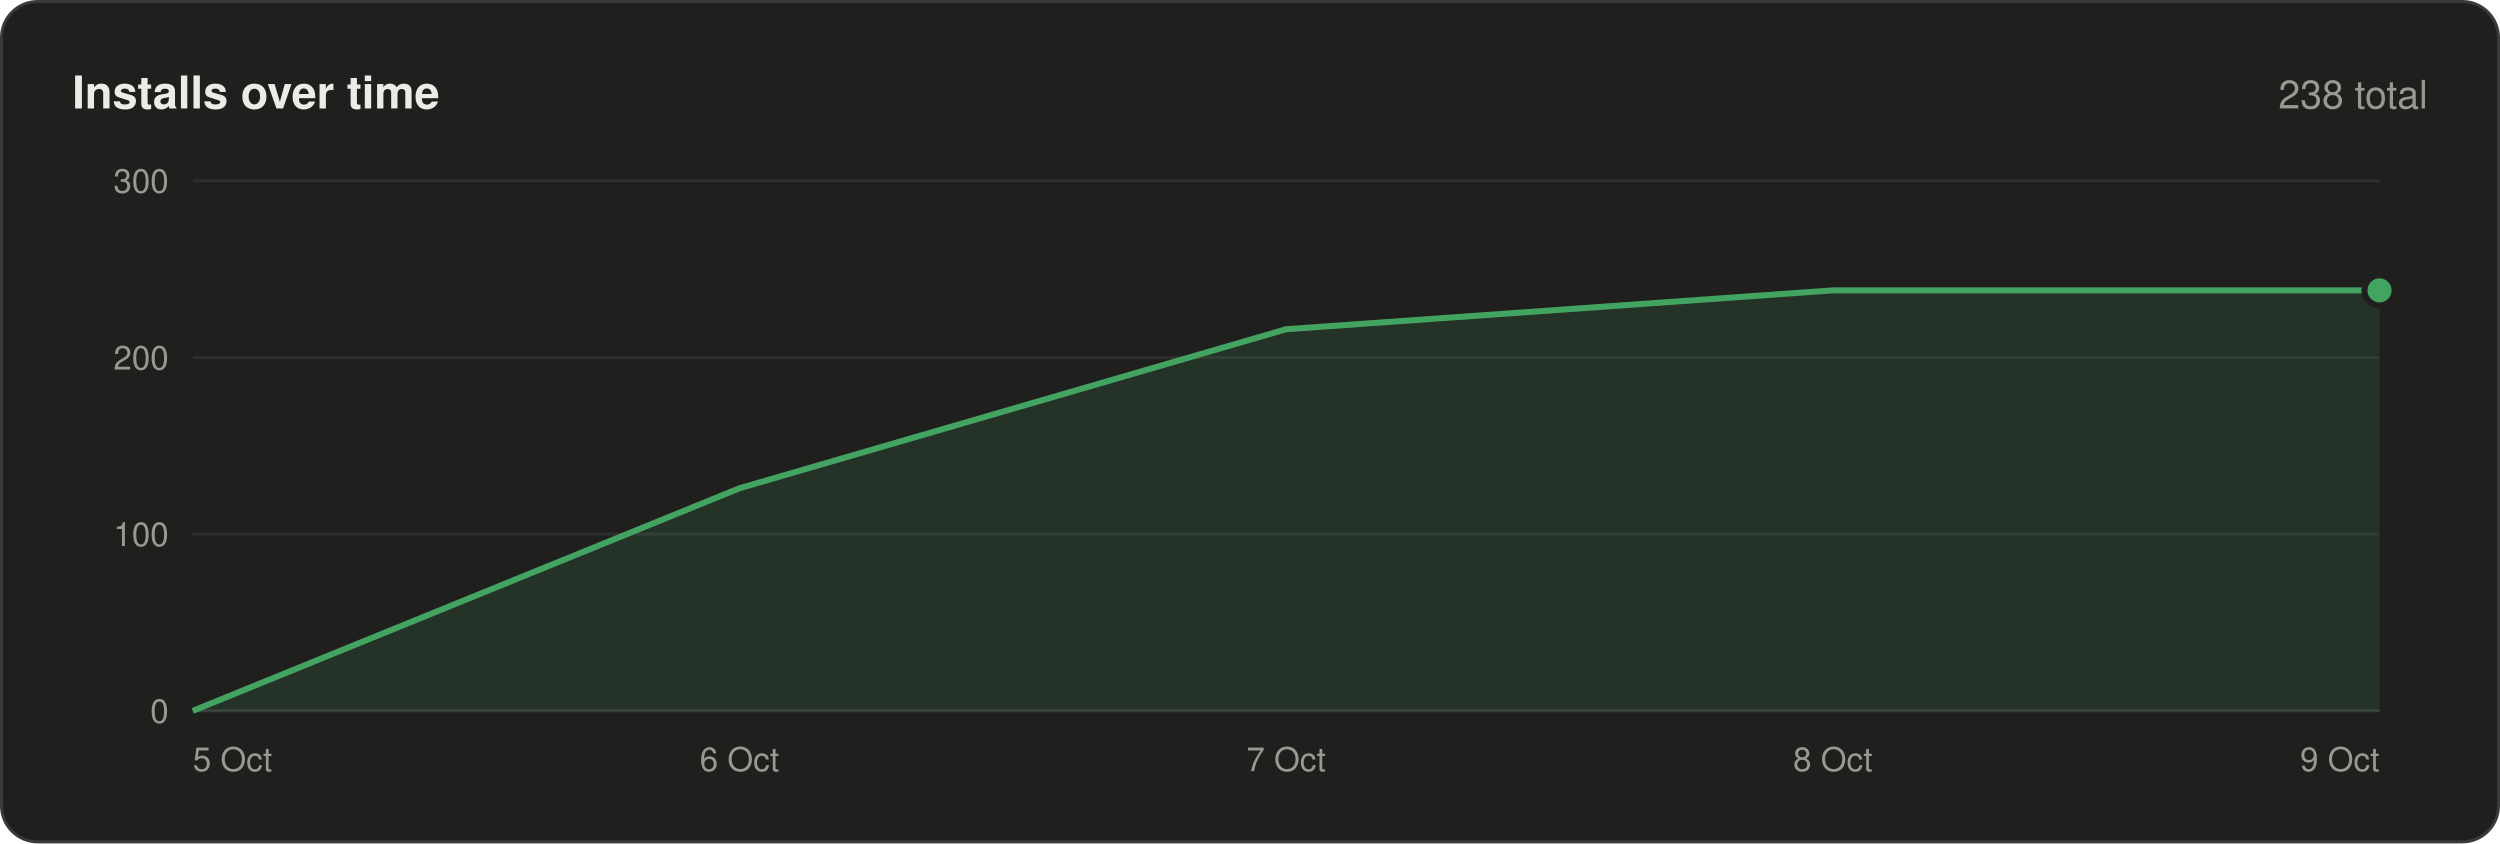
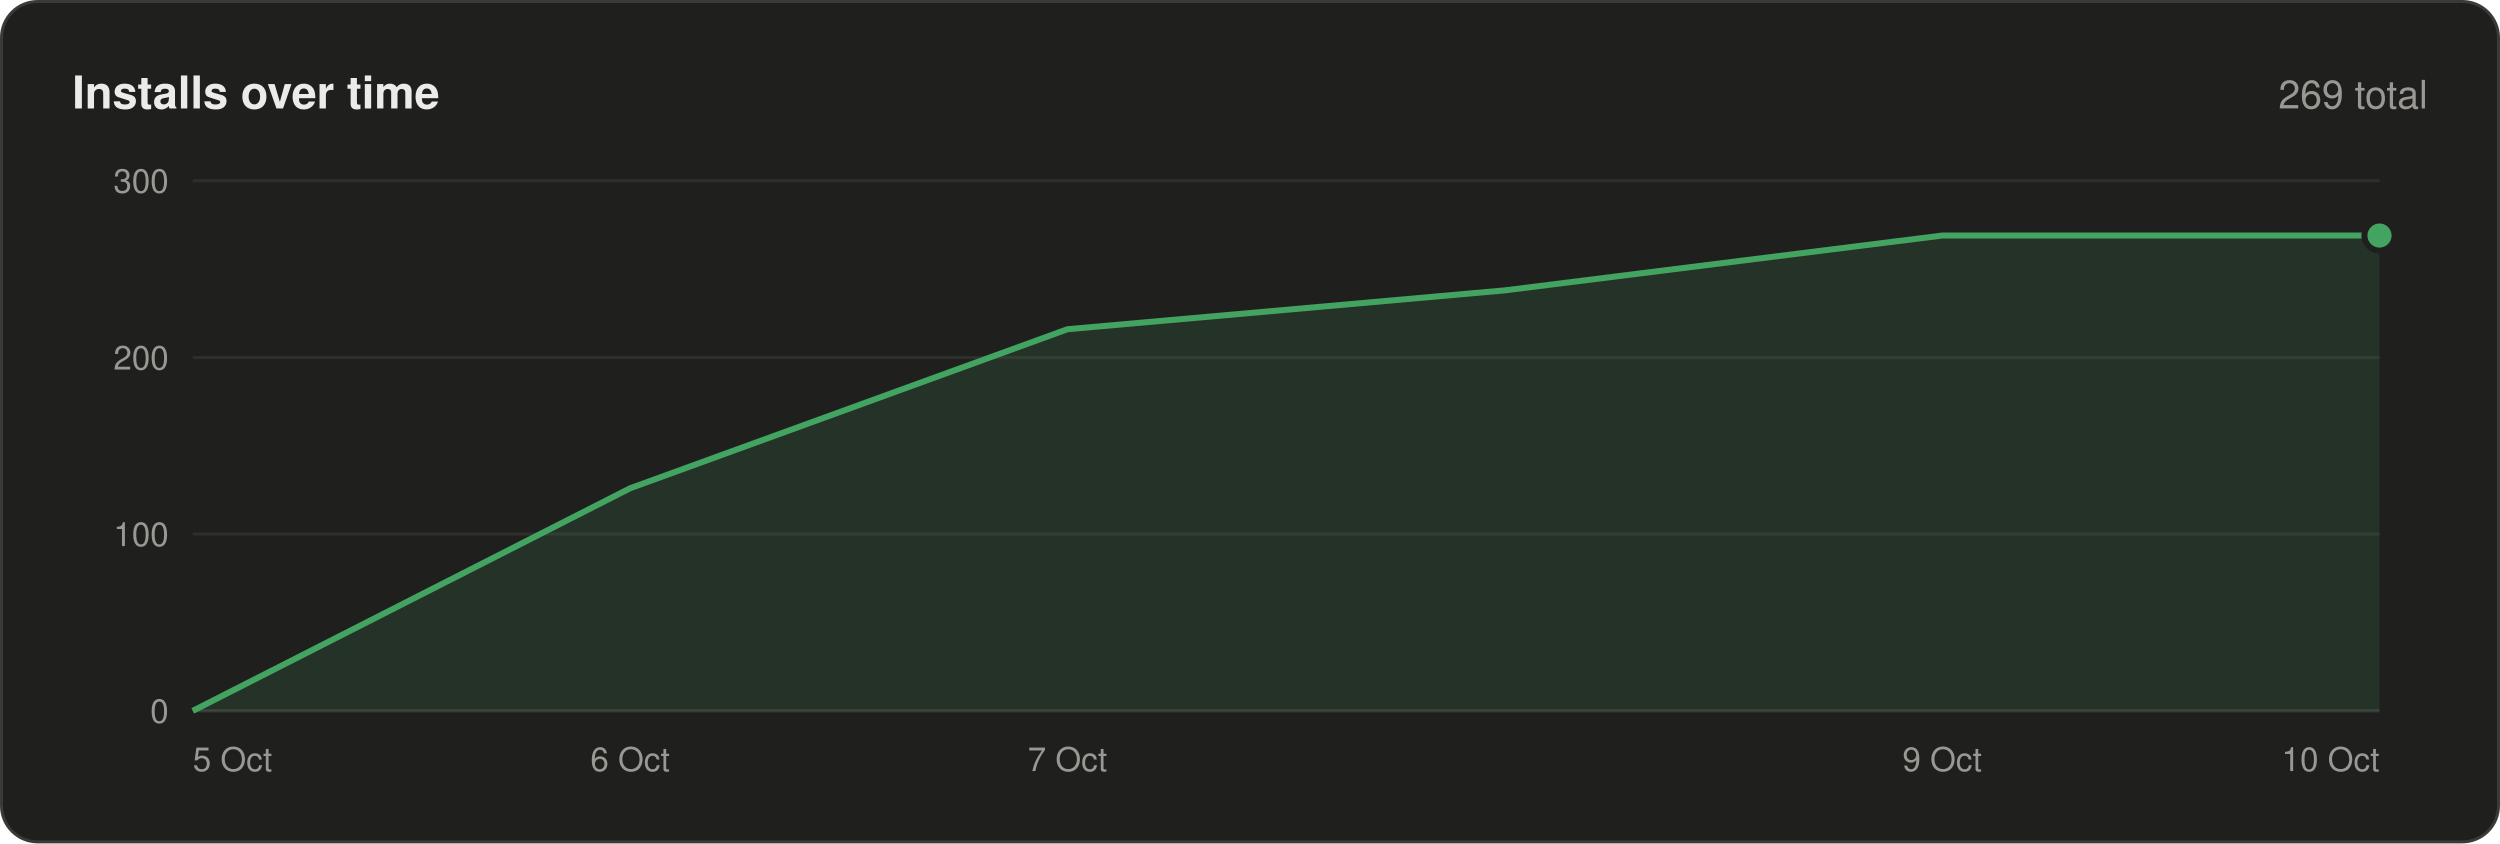
<svg xmlns="http://www.w3.org/2000/svg" width="830" height="280" viewBox="0 0 830 280" font-family="-apple-system,BlinkMacSystemFont,'Segoe UI',Helvetica,Arial,sans-serif">
  <rect x=".5" y=".5" width="829" height="279" rx="12" fill="#1f1f1e" stroke="#3a3a38" />
  <text x="24" y="36" font-size="15" font-weight="600" fill="#ecebe8">Installs over time</text>
-   <text x="806" y="36" font-size="13" text-anchor="end" fill="#9a9893">238 total</text>
+   <text x="806" y="36" font-size="13" text-anchor="end" fill="#9a9893">269 total</text>
  <line x1="64" y1="236.0" x2="790" y2="236.0" stroke="#3a3a38" />
  <text x="56" y="240.0" font-size="11" text-anchor="end" fill="#9a9893">0</text>
  <line x1="64" y1="177.3" x2="790" y2="177.3" stroke="#2e2e2c" />
  <text x="56" y="181.3" font-size="11" text-anchor="end" fill="#9a9893">100</text>
  <line x1="64" y1="118.7" x2="790" y2="118.7" stroke="#2e2e2c" />
  <text x="56" y="122.7" font-size="11" text-anchor="end" fill="#9a9893">200</text>
  <line x1="64" y1="60.0" x2="790" y2="60.0" stroke="#2e2e2c" />
  <text x="56" y="64.0" font-size="11" text-anchor="end" fill="#9a9893">300</text>
-   <polygon points="64,236 64.0,236.0 245.5,162.1 427.0,109.3 608.5,96.4 790.0,96.4 790,236" fill="#43a462" fill-opacity=".14" />
-   <polyline points="64.0,236.0 245.5,162.1 427.0,109.3 608.5,96.4 790.0,96.4" fill="none" stroke="#43a462" stroke-width="2" stroke-linejoin="round" />
-   <circle cx="790.0" cy="96.4" r="5" fill="#43a462" stroke="#1f1f1e" stroke-width="2" />
+   <polygon points="64,236 64.0,236.0 209.2,162.1 354.4,109.3 499.6,96.4 644.8,78.2 790.0,78.2 790,236" fill="#43a462" fill-opacity=".14" />
+   <polyline points="64.0,236.0 209.2,162.1 354.4,109.3 499.6,96.4 644.8,78.2 790.0,78.2" fill="none" stroke="#43a462" stroke-width="2" stroke-linejoin="round" />
+   <circle cx="790.0" cy="78.2" r="5" fill="#43a462" stroke="#1f1f1e" stroke-width="2" />
  <text x="64.0" y="256" font-size="11" text-anchor="start" fill="#9a9893">5 Oct</text>
-   <text x="245.5" y="256" font-size="11" text-anchor="middle" fill="#9a9893">6 Oct</text>
-   <text x="427.0" y="256" font-size="11" text-anchor="middle" fill="#9a9893">7 Oct</text>
-   <text x="608.5" y="256" font-size="11" text-anchor="middle" fill="#9a9893">8 Oct</text>
-   <text x="790.0" y="256" font-size="11" text-anchor="end" fill="#9a9893">9 Oct</text>
+   <text x="209.2" y="256" font-size="11" text-anchor="middle" fill="#9a9893">6 Oct</text>
+   <text x="354.4" y="256" font-size="11" text-anchor="middle" fill="#9a9893">7 Oct</text>
+   <text x="644.8" y="256" font-size="11" text-anchor="middle" fill="#9a9893">9 Oct</text>
+   <text x="790.0" y="256" font-size="11" text-anchor="end" fill="#9a9893">10 Oct</text>
</svg>
